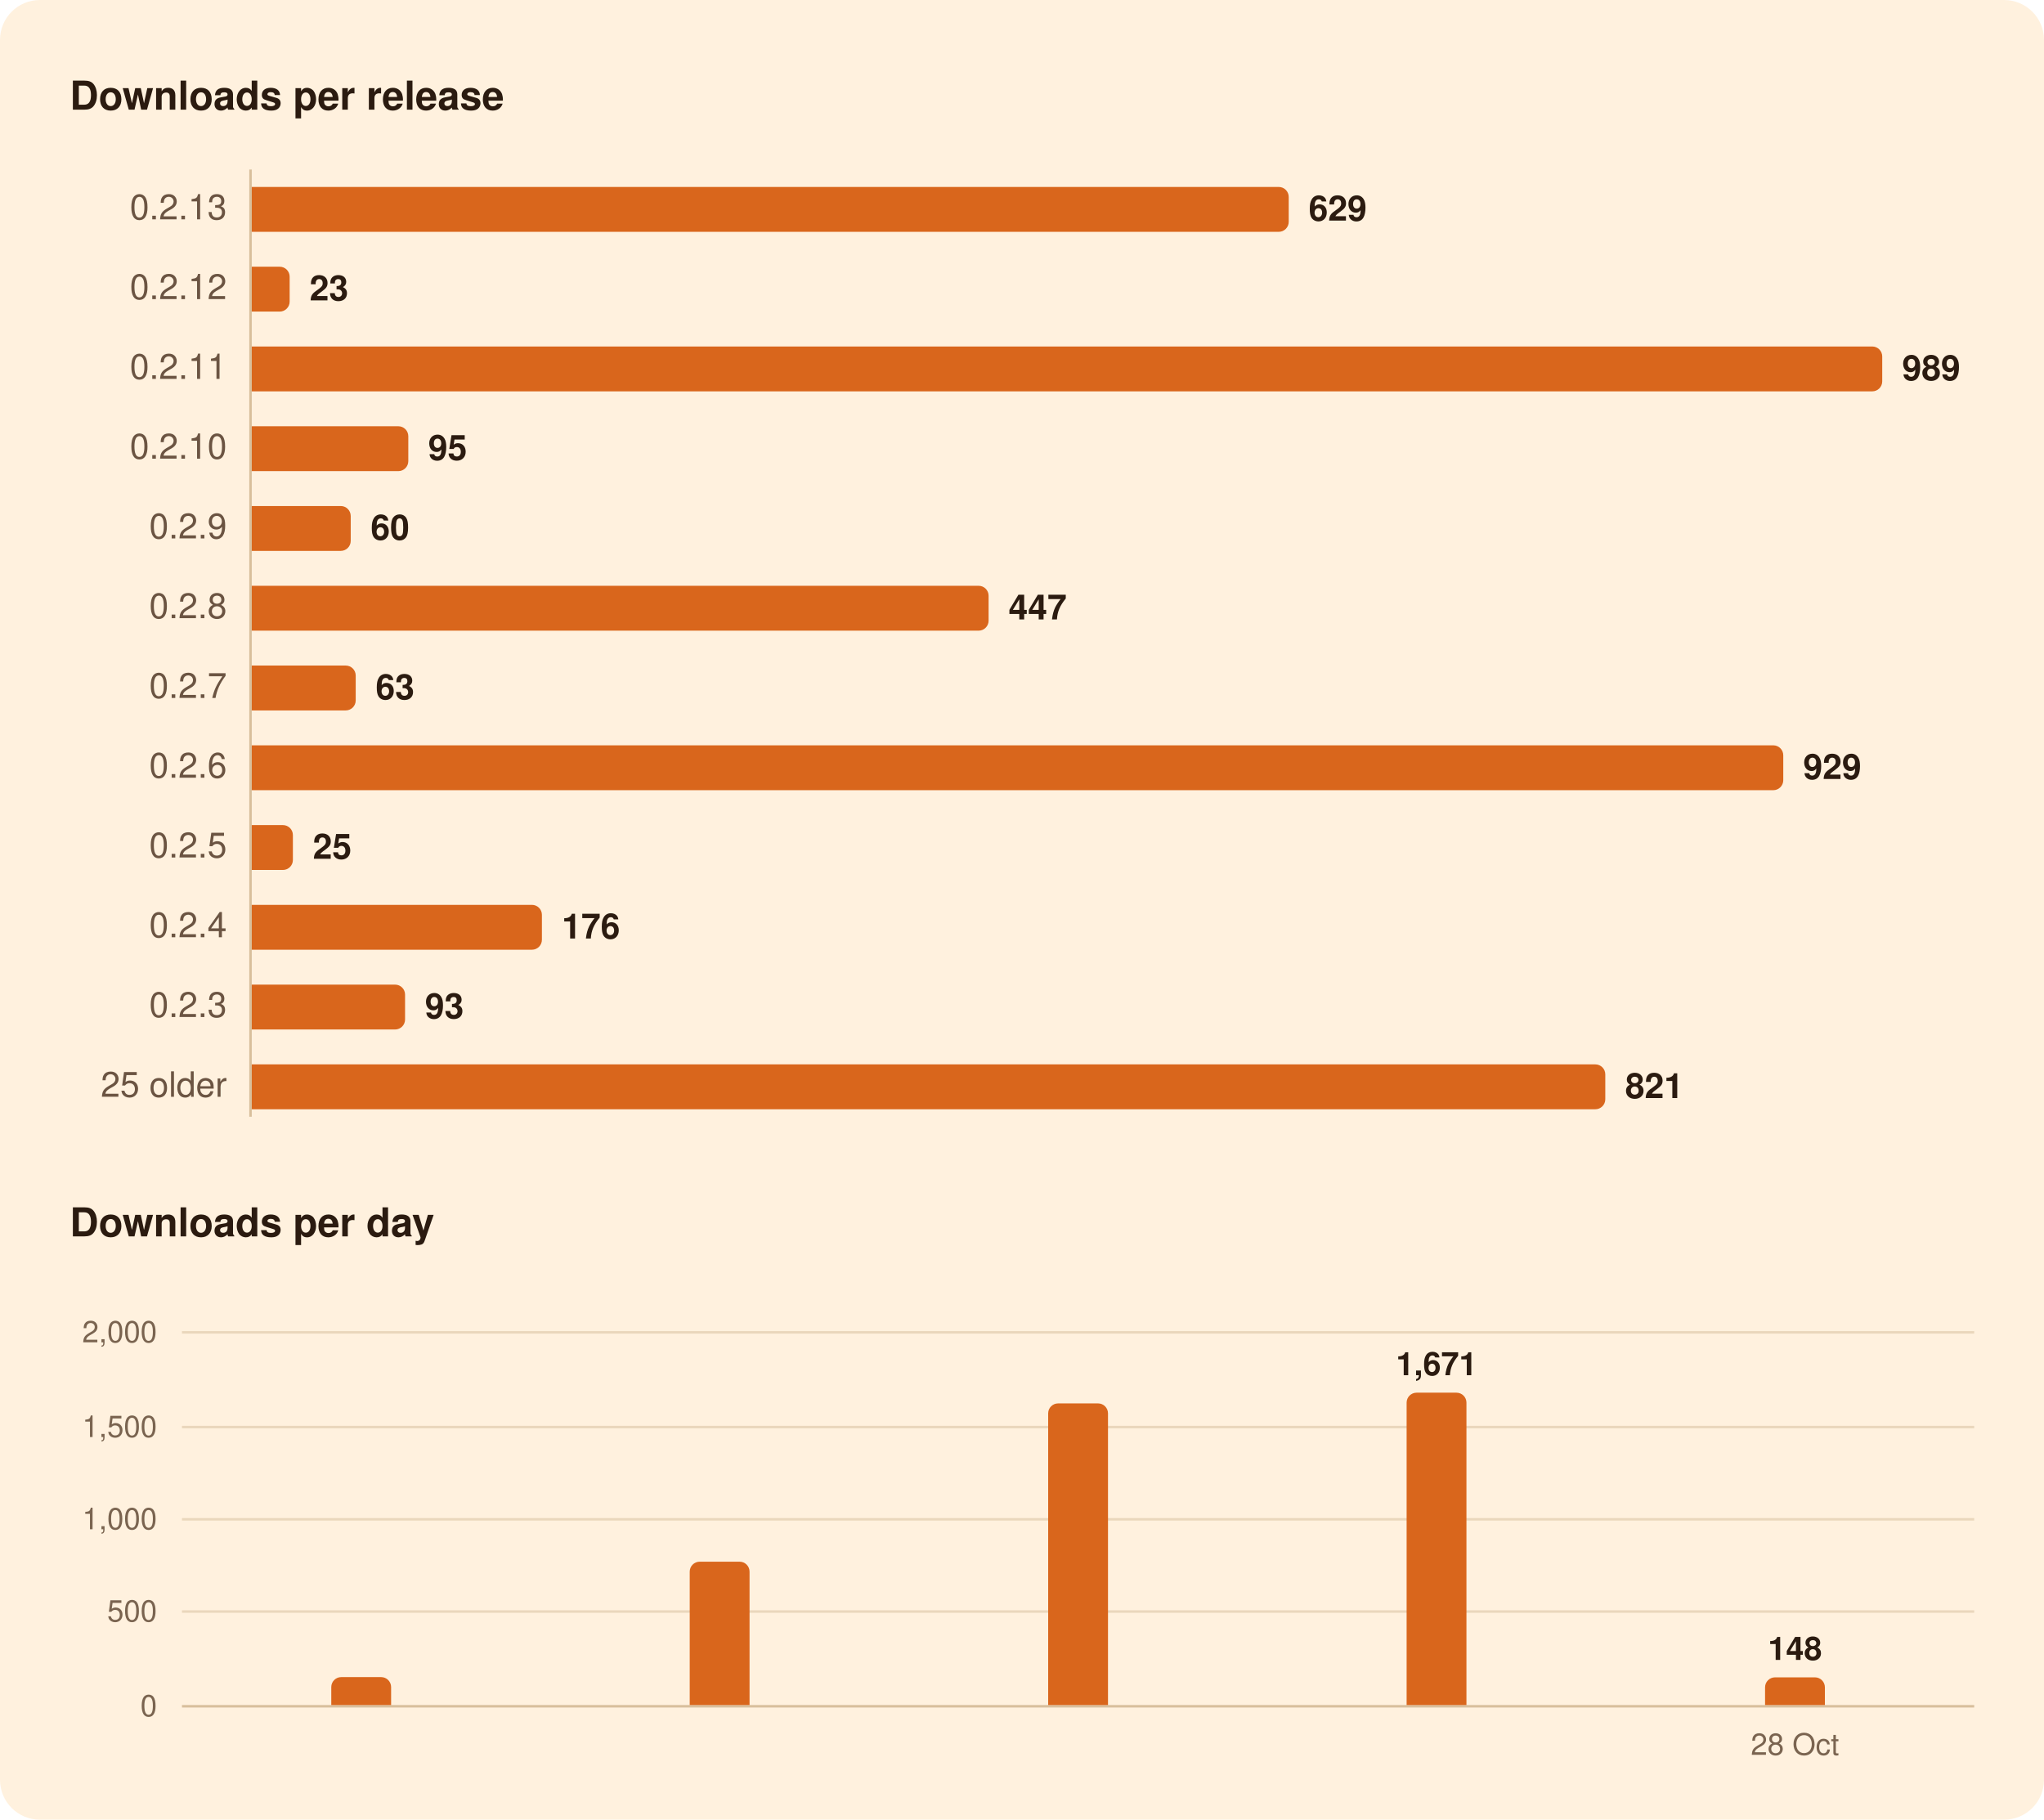
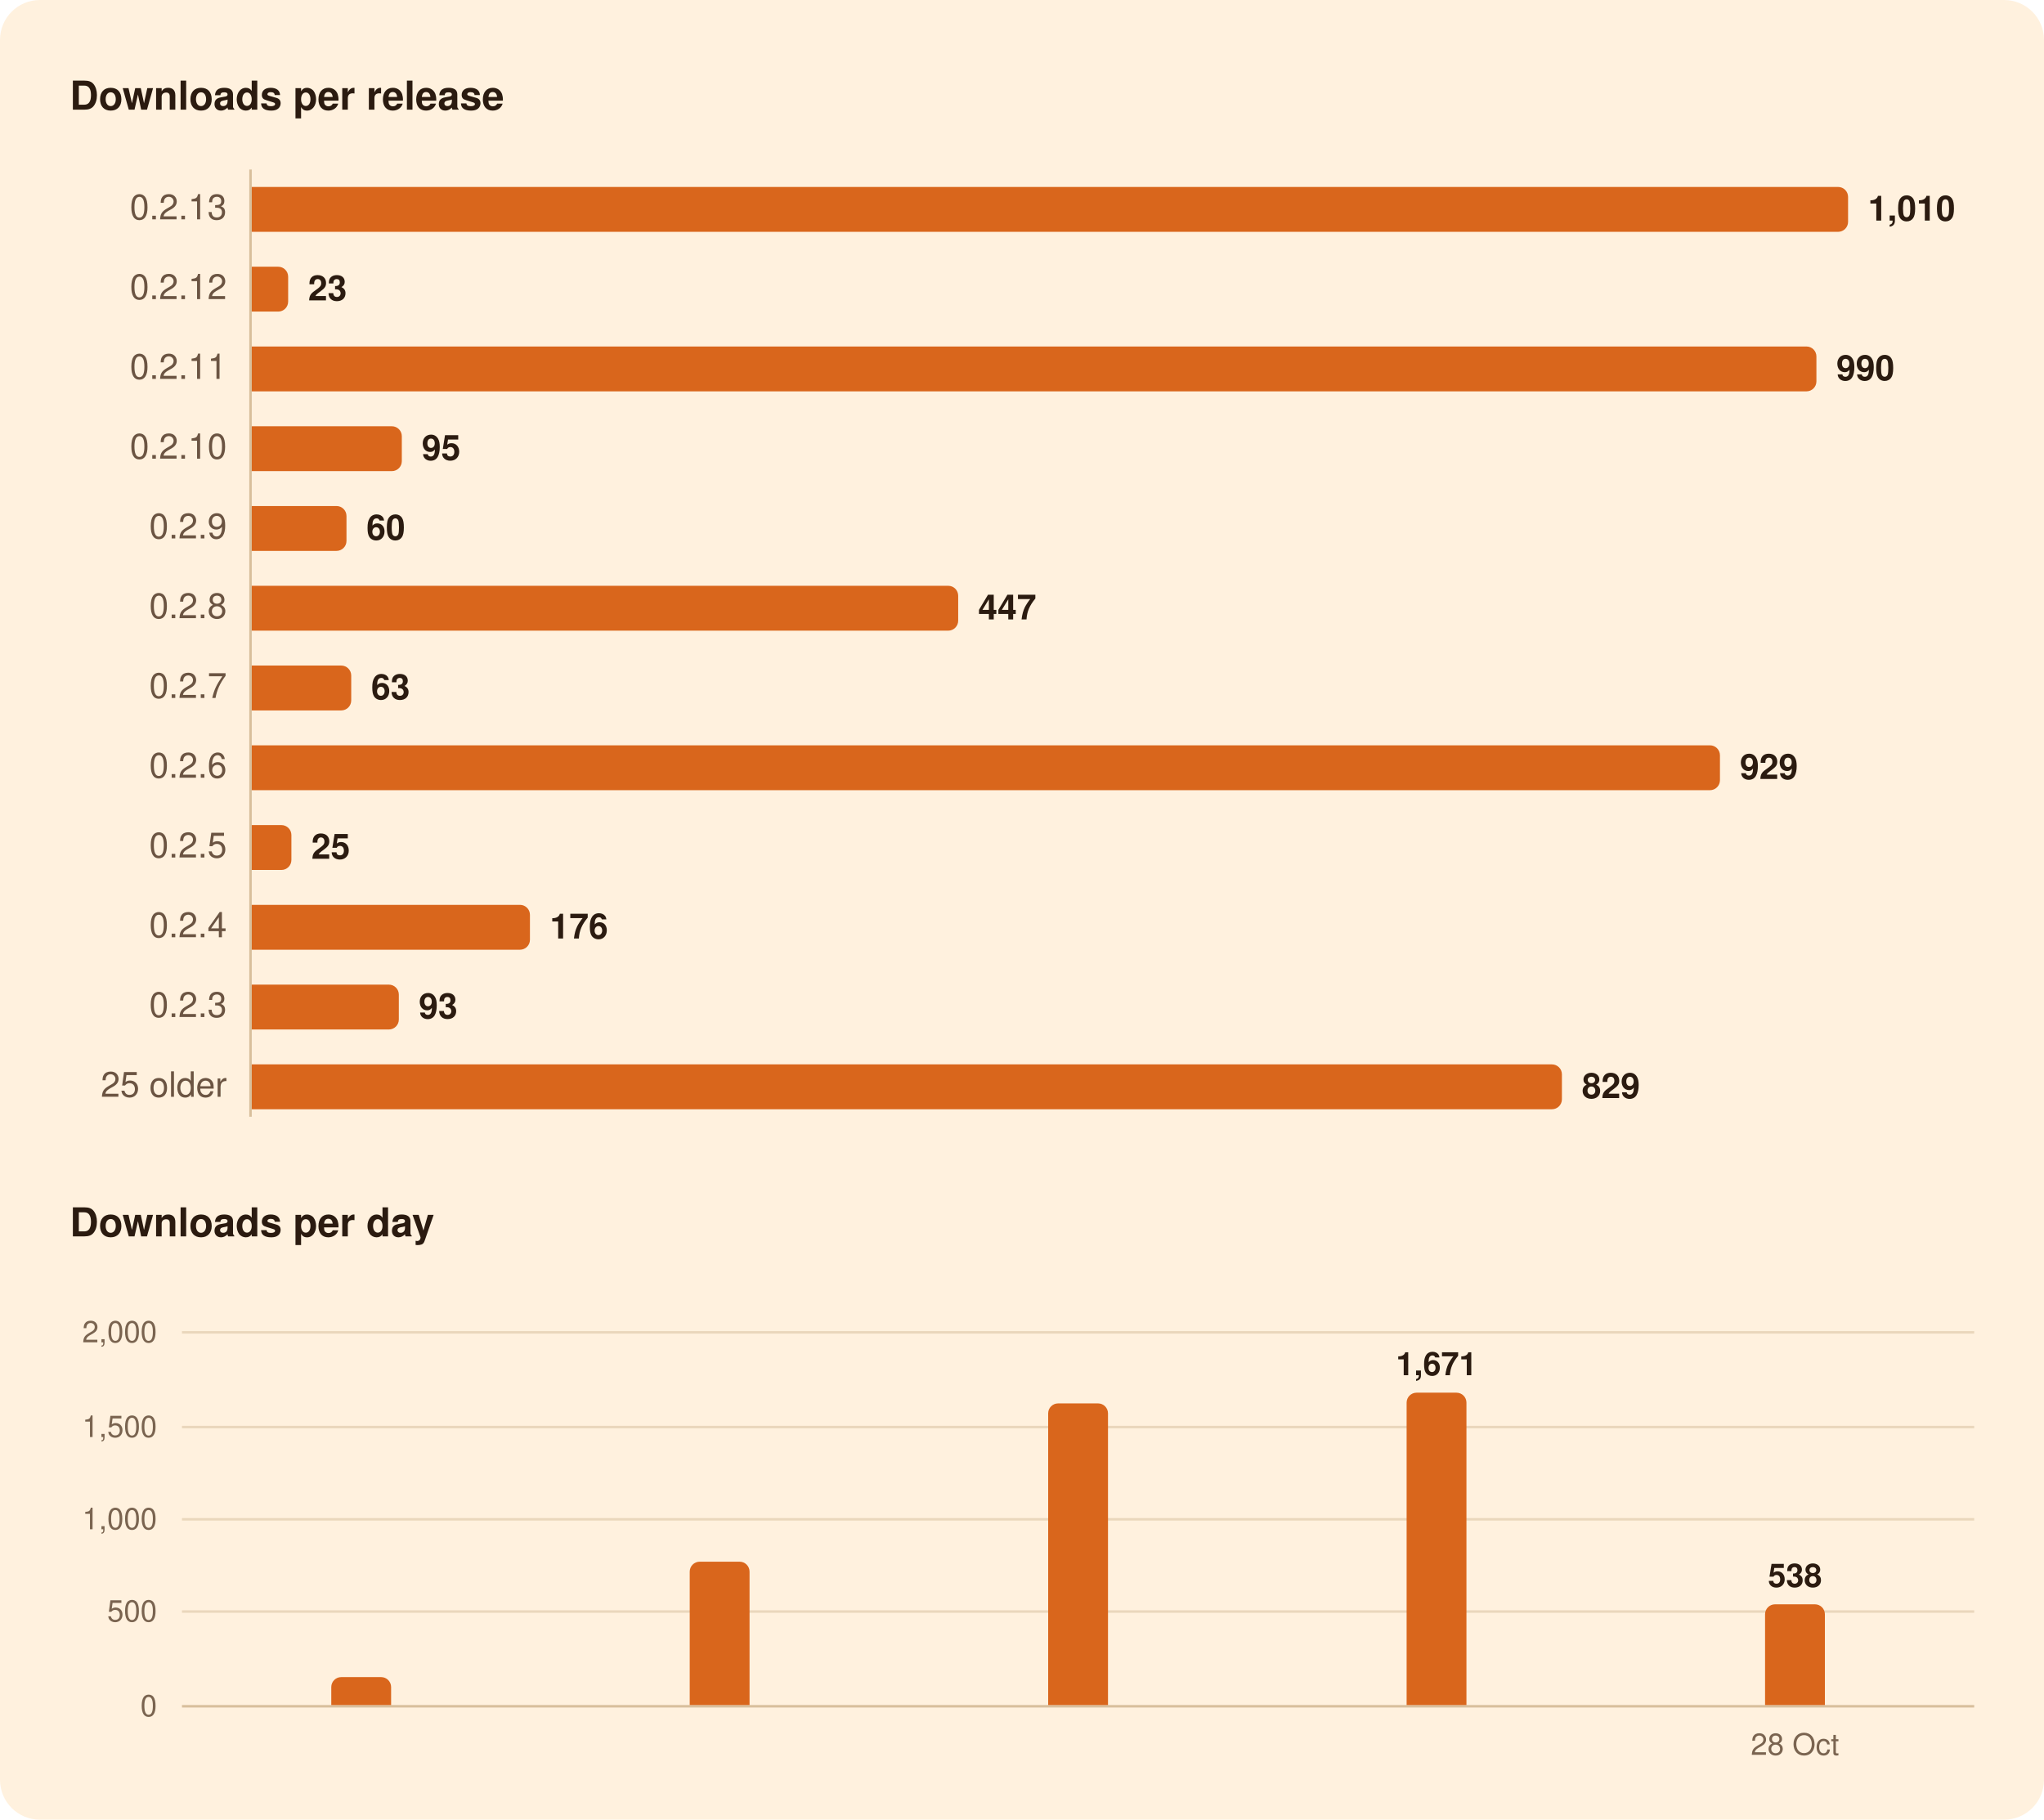
<svg xmlns="http://www.w3.org/2000/svg" width="820" height="730" viewBox="0 0 820 730" role="img" aria-labelledby="title">
  <rect width="820" height="730" rx="16" fill="#FFF1DE" />
  <g font-family="-apple-system, BlinkMacSystemFont, 'Segoe UI', system-ui, Helvetica, Arial, sans-serif">
    <path d="M100.5,68.0L100.5,448.0" stroke="#D8BF9C" stroke-width="1" />
    <path d="M73.0,646.5L792.0,646.5" stroke="#EAD7BC" stroke-width="1" />
    <path d="M73.0,609.5L792.0,609.5" stroke="#EAD7BC" stroke-width="1" />
    <path d="M73.0,572.5L792.0,572.5" stroke="#EAD7BC" stroke-width="1" />
    <path d="M73.0,534.5L792.0,534.5" stroke="#EAD7BC" stroke-width="1" />
    <path d="M73.0,684.5L792.0,684.5" stroke="#D8BF9C" stroke-width="1" />
-     <path d="M101.0,75.0H513.0A4.0,4.0 0 0 1 517.0,79.0V89.0A4.0,4.0 0 0 1 513.0,93.0H101.0Z" fill="#D9661C" />
-     <path d="M101.0,107.0H112.2A4.0,4.0 0 0 1 116.2,111.0V121.0A4.0,4.0 0 0 1 112.2,125.0H101.0Z" fill="#D9661C" />
-     <path d="M101.0,139.0H751.1A4.0,4.0 0 0 1 755.1,143.0V153.0A4.0,4.0 0 0 1 751.1,157.0H101.0Z" fill="#D9661C" />
-     <path d="M101.0,171.0H159.8A4.0,4.0 0 0 1 163.8,175.0V185.0A4.0,4.0 0 0 1 159.8,189.0H101.0Z" fill="#D9661C" />
-     <path d="M101.0,203.0H136.7A4.0,4.0 0 0 1 140.7,207.0V217.0A4.0,4.0 0 0 1 136.7,221.0H101.0Z" fill="#D9661C" />
-     <path d="M101.0,235.0H392.6A4.0,4.0 0 0 1 396.6,239.0V249.0A4.0,4.0 0 0 1 392.6,253.0H101.0Z" fill="#D9661C" />
-     <path d="M101.0,267.0H138.7A4.0,4.0 0 0 1 142.7,271.0V281.0A4.0,4.0 0 0 1 138.7,285.0H101.0Z" fill="#D9661C" />
-     <path d="M101.0,299.0H711.4A4.0,4.0 0 0 1 715.4,303.0V313.0A4.0,4.0 0 0 1 711.4,317.0H101.0Z" fill="#D9661C" />
-     <path d="M101.0,331.0H113.5A4.0,4.0 0 0 1 117.5,335.0V345.0A4.0,4.0 0 0 1 113.5,349.0H101.0Z" fill="#D9661C" />
-     <path d="M101.0,363.0H213.4A4.0,4.0 0 0 1 217.4,367.0V377.0A4.0,4.0 0 0 1 213.4,381.0H101.0Z" fill="#D9661C" />
-     <path d="M101.0,395.0H158.5A4.0,4.0 0 0 1 162.5,399.0V409.0A4.0,4.0 0 0 1 158.5,413.0H101.0Z" fill="#D9661C" />
-     <path d="M101.0,427.0H640.0A4.0,4.0 0 0 1 644.0,431.0V441.0A4.0,4.0 0 0 1 640.0,445.0H101.0Z" fill="#D9661C" />
+     <path d="M101.0,75.0H737.4A4.0,4.0 0 0 1 741.4,79.0V89.0A4.0,4.0 0 0 1 737.4,93.0H101.0Z" fill="#D9661C" />
+     <path d="M101.0,107.0H111.6A4.0,4.0 0 0 1 115.6,111.0V121.0A4.0,4.0 0 0 1 111.6,125.0H101.0Z" fill="#D9661C" />
+     <path d="M101.0,139.0H724.7A4.0,4.0 0 0 1 728.7,143.0V153.0A4.0,4.0 0 0 1 724.7,157.0H101.0Z" fill="#D9661C" />
+     <path d="M101.0,171.0H157.2A4.0,4.0 0 0 1 161.2,175.0V185.0A4.0,4.0 0 0 1 157.2,189.0H101.0Z" fill="#D9661C" />
+     <path d="M101.0,203.0H135.0A4.0,4.0 0 0 1 139.0,207.0V217.0A4.0,4.0 0 0 1 135.0,221.0H101.0Z" fill="#D9661C" />
+     <path d="M101.0,235.0H380.4A4.0,4.0 0 0 1 384.4,239.0V249.0A4.0,4.0 0 0 1 380.4,253.0H101.0Z" fill="#D9661C" />
+     <path d="M101.0,267.0H136.9A4.0,4.0 0 0 1 140.9,271.0V281.0A4.0,4.0 0 0 1 136.9,285.0H101.0Z" fill="#D9661C" />
+     <path d="M101.0,299.0H686.0A4.0,4.0 0 0 1 690.0,303.0V313.0A4.0,4.0 0 0 1 686.0,317.0H101.0Z" fill="#D9661C" />
+     <path d="M101.0,331.0H112.9A4.0,4.0 0 0 1 116.9,335.0V345.0A4.0,4.0 0 0 1 112.9,349.0H101.0Z" fill="#D9661C" />
+     <path d="M101.0,363.0H208.6A4.0,4.0 0 0 1 212.6,367.0V377.0A4.0,4.0 0 0 1 208.6,381.0H101.0Z" fill="#D9661C" />
+     <path d="M101.0,395.0H156.0A4.0,4.0 0 0 1 160.0,399.0V409.0A4.0,4.0 0 0 1 156.0,413.0H101.0Z" fill="#D9661C" />
+     <path d="M101.0,427.0H622.6A4.0,4.0 0 0 1 626.6,431.0V441.0A4.0,4.0 0 0 1 622.6,445.0H101.0Z" fill="#D9661C" />
    <path d="M132.9,684.0V676.8A4.0,4.0 0 0 1 136.9,672.8H152.9A4.0,4.0 0 0 1 156.9,676.8V684.0Z" fill="#D9661C" />
    <path d="M276.7,684.0V630.5A4.0,4.0 0 0 1 280.7,626.5H296.7A4.0,4.0 0 0 1 300.7,630.5V684.0Z" fill="#D9661C" />
    <path d="M420.5,684.0V567.0A4.0,4.0 0 0 1 424.5,563.0H440.5A4.0,4.0 0 0 1 444.5,567.0V684.0Z" fill="#D9661C" />
    <path d="M564.3,684.0V562.7A4.0,4.0 0 0 1 568.3,558.7H584.3A4.0,4.0 0 0 1 588.3,562.7V684.0Z" fill="#D9661C" />
-     <path d="M708.1,684.0V676.9A4.0,4.0 0 0 1 712.1,672.9H728.1A4.0,4.0 0 0 1 732.1,676.9V684.0Z" fill="#D9661C" />
+     <path d="M708.1,684.0V647.6A4.0,4.0 0 0 1 712.1,643.6H728.1A4.0,4.0 0 0 1 732.1,647.6V684.0Z" fill="#D9661C" />
    <text x="28.0" y="44.0" font-size="16" fill="#2B1B10" font-weight="600">Downloads per release</text>
    <text x="91.0" y="88.0" font-size="14" fill="#6B5442" text-anchor="end" style="font-variant-numeric: tabular-nums">0.2.13</text>
-     <text x="525.0" y="88.5" font-size="14" fill="#2B1B10" font-weight="600">629</text>
+     <text x="749.4" y="88.5" font-size="14" fill="#2B1B10" font-weight="600">1,010</text>
    <text x="91.0" y="120.0" font-size="14" fill="#6B5442" text-anchor="end" style="font-variant-numeric: tabular-nums">0.2.12</text>
-     <text x="124.2" y="120.5" font-size="14" fill="#2B1B10" font-weight="600">23</text>
+     <text x="123.6" y="120.5" font-size="14" fill="#2B1B10" font-weight="600">23</text>
    <text x="91.0" y="152.0" font-size="14" fill="#6B5442" text-anchor="end" style="font-variant-numeric: tabular-nums">0.2.11</text>
-     <text x="763.1" y="152.5" font-size="14" fill="#2B1B10" font-weight="600">989</text>
+     <text x="736.7" y="152.5" font-size="14" fill="#2B1B10" font-weight="600">990</text>
    <text x="91.0" y="184.0" font-size="14" fill="#6B5442" text-anchor="end" style="font-variant-numeric: tabular-nums">0.2.10</text>
-     <text x="171.8" y="184.5" font-size="14" fill="#2B1B10" font-weight="600">95</text>
+     <text x="169.2" y="184.5" font-size="14" fill="#2B1B10" font-weight="600">95</text>
    <text x="91.0" y="216.0" font-size="14" fill="#6B5442" text-anchor="end" style="font-variant-numeric: tabular-nums">0.2.9</text>
-     <text x="148.7" y="216.5" font-size="14" fill="#2B1B10" font-weight="600">60</text>
+     <text x="147.0" y="216.5" font-size="14" fill="#2B1B10" font-weight="600">60</text>
    <text x="91.0" y="248.0" font-size="14" fill="#6B5442" text-anchor="end" style="font-variant-numeric: tabular-nums">0.2.8</text>
-     <text x="404.6" y="248.5" font-size="14" fill="#2B1B10" font-weight="600">447</text>
+     <text x="392.4" y="248.5" font-size="14" fill="#2B1B10" font-weight="600">447</text>
    <text x="91.0" y="280.0" font-size="14" fill="#6B5442" text-anchor="end" style="font-variant-numeric: tabular-nums">0.2.7</text>
-     <text x="150.7" y="280.5" font-size="14" fill="#2B1B10" font-weight="600">63</text>
+     <text x="148.9" y="280.5" font-size="14" fill="#2B1B10" font-weight="600">63</text>
    <text x="91.0" y="312.0" font-size="14" fill="#6B5442" text-anchor="end" style="font-variant-numeric: tabular-nums">0.2.6</text>
-     <text x="723.4" y="312.5" font-size="14" fill="#2B1B10" font-weight="600">929</text>
+     <text x="698.0" y="312.5" font-size="14" fill="#2B1B10" font-weight="600">929</text>
    <text x="91.0" y="344.0" font-size="14" fill="#6B5442" text-anchor="end" style="font-variant-numeric: tabular-nums">0.2.5</text>
-     <text x="125.5" y="344.5" font-size="14" fill="#2B1B10" font-weight="600">25</text>
+     <text x="124.9" y="344.5" font-size="14" fill="#2B1B10" font-weight="600">25</text>
    <text x="91.0" y="376.0" font-size="14" fill="#6B5442" text-anchor="end" style="font-variant-numeric: tabular-nums">0.2.4</text>
-     <text x="225.4" y="376.5" font-size="14" fill="#2B1B10" font-weight="600">176</text>
+     <text x="220.6" y="376.5" font-size="14" fill="#2B1B10" font-weight="600">176</text>
    <text x="91.0" y="408.0" font-size="14" fill="#6B5442" text-anchor="end" style="font-variant-numeric: tabular-nums">0.2.3</text>
-     <text x="170.5" y="408.5" font-size="14" fill="#2B1B10" font-weight="600">93</text>
+     <text x="168.0" y="408.5" font-size="14" fill="#2B1B10" font-weight="600">93</text>
    <text x="91.0" y="440.0" font-size="14" fill="#6B5442" text-anchor="end" style="font-variant-numeric: tabular-nums">25 older</text>
-     <text x="652.0" y="440.5" font-size="14" fill="#2B1B10" font-weight="600">821</text>
+     <text x="634.6" y="440.5" font-size="14" fill="#2B1B10" font-weight="600">829</text>
    <text x="28.0" y="496.0" font-size="16" fill="#2B1B10" font-weight="600">Downloads per day</text>
-     <text x="720.1" y="665.9" font-size="13" fill="#2B1B10" font-weight="600" text-anchor="middle">148</text>
+     <text x="720.1" y="636.6" font-size="13" fill="#2B1B10" font-weight="600" text-anchor="middle">538</text>
    <text x="576.3" y="551.7" font-size="13" fill="#2B1B10" font-weight="600" text-anchor="middle">1,671</text>
    <text x="63.0" y="688.5" font-size="12" fill="#7A6450" text-anchor="end" style="font-variant-numeric: tabular-nums">0</text>
    <text x="63.0" y="650.5" font-size="12" fill="#7A6450" text-anchor="end" style="font-variant-numeric: tabular-nums">500</text>
    <text x="63.0" y="613.5" font-size="12" fill="#7A6450" text-anchor="end" style="font-variant-numeric: tabular-nums">1,000</text>
    <text x="63.0" y="576.5" font-size="12" fill="#7A6450" text-anchor="end" style="font-variant-numeric: tabular-nums">1,500</text>
    <text x="63.0" y="538.5" font-size="12" fill="#7A6450" text-anchor="end" style="font-variant-numeric: tabular-nums">2,000</text>
    <text x="720.1" y="704.0" font-size="12" fill="#7A6450" text-anchor="middle">28 Oct</text>
  </g>
</svg>
